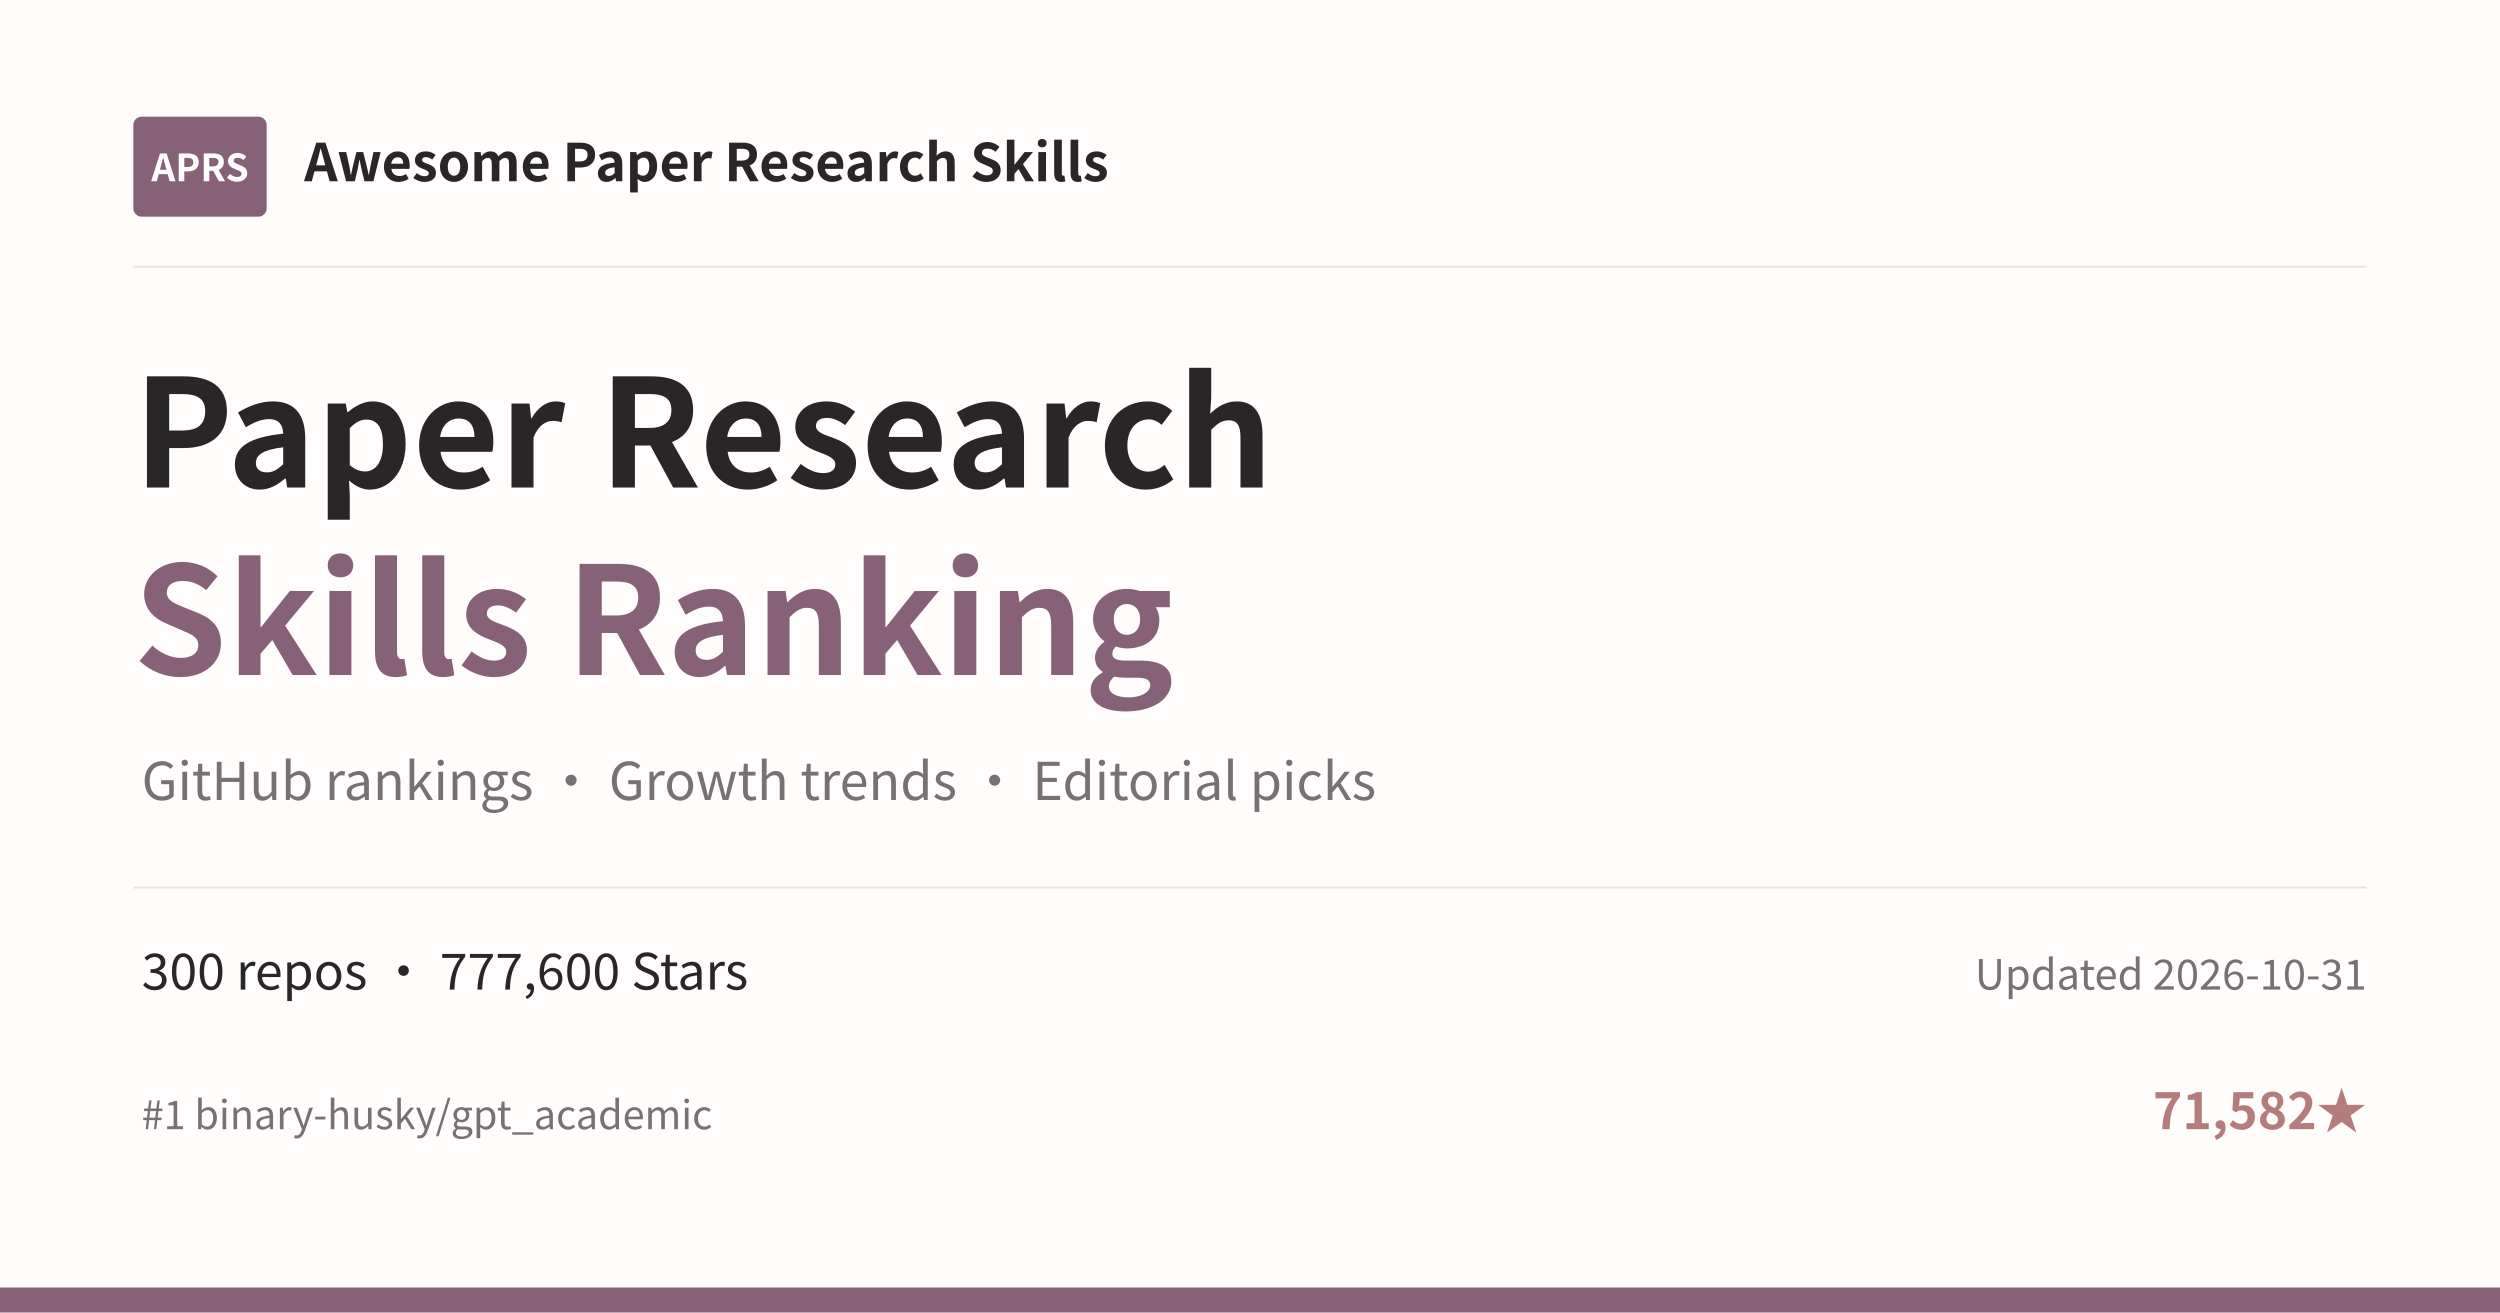
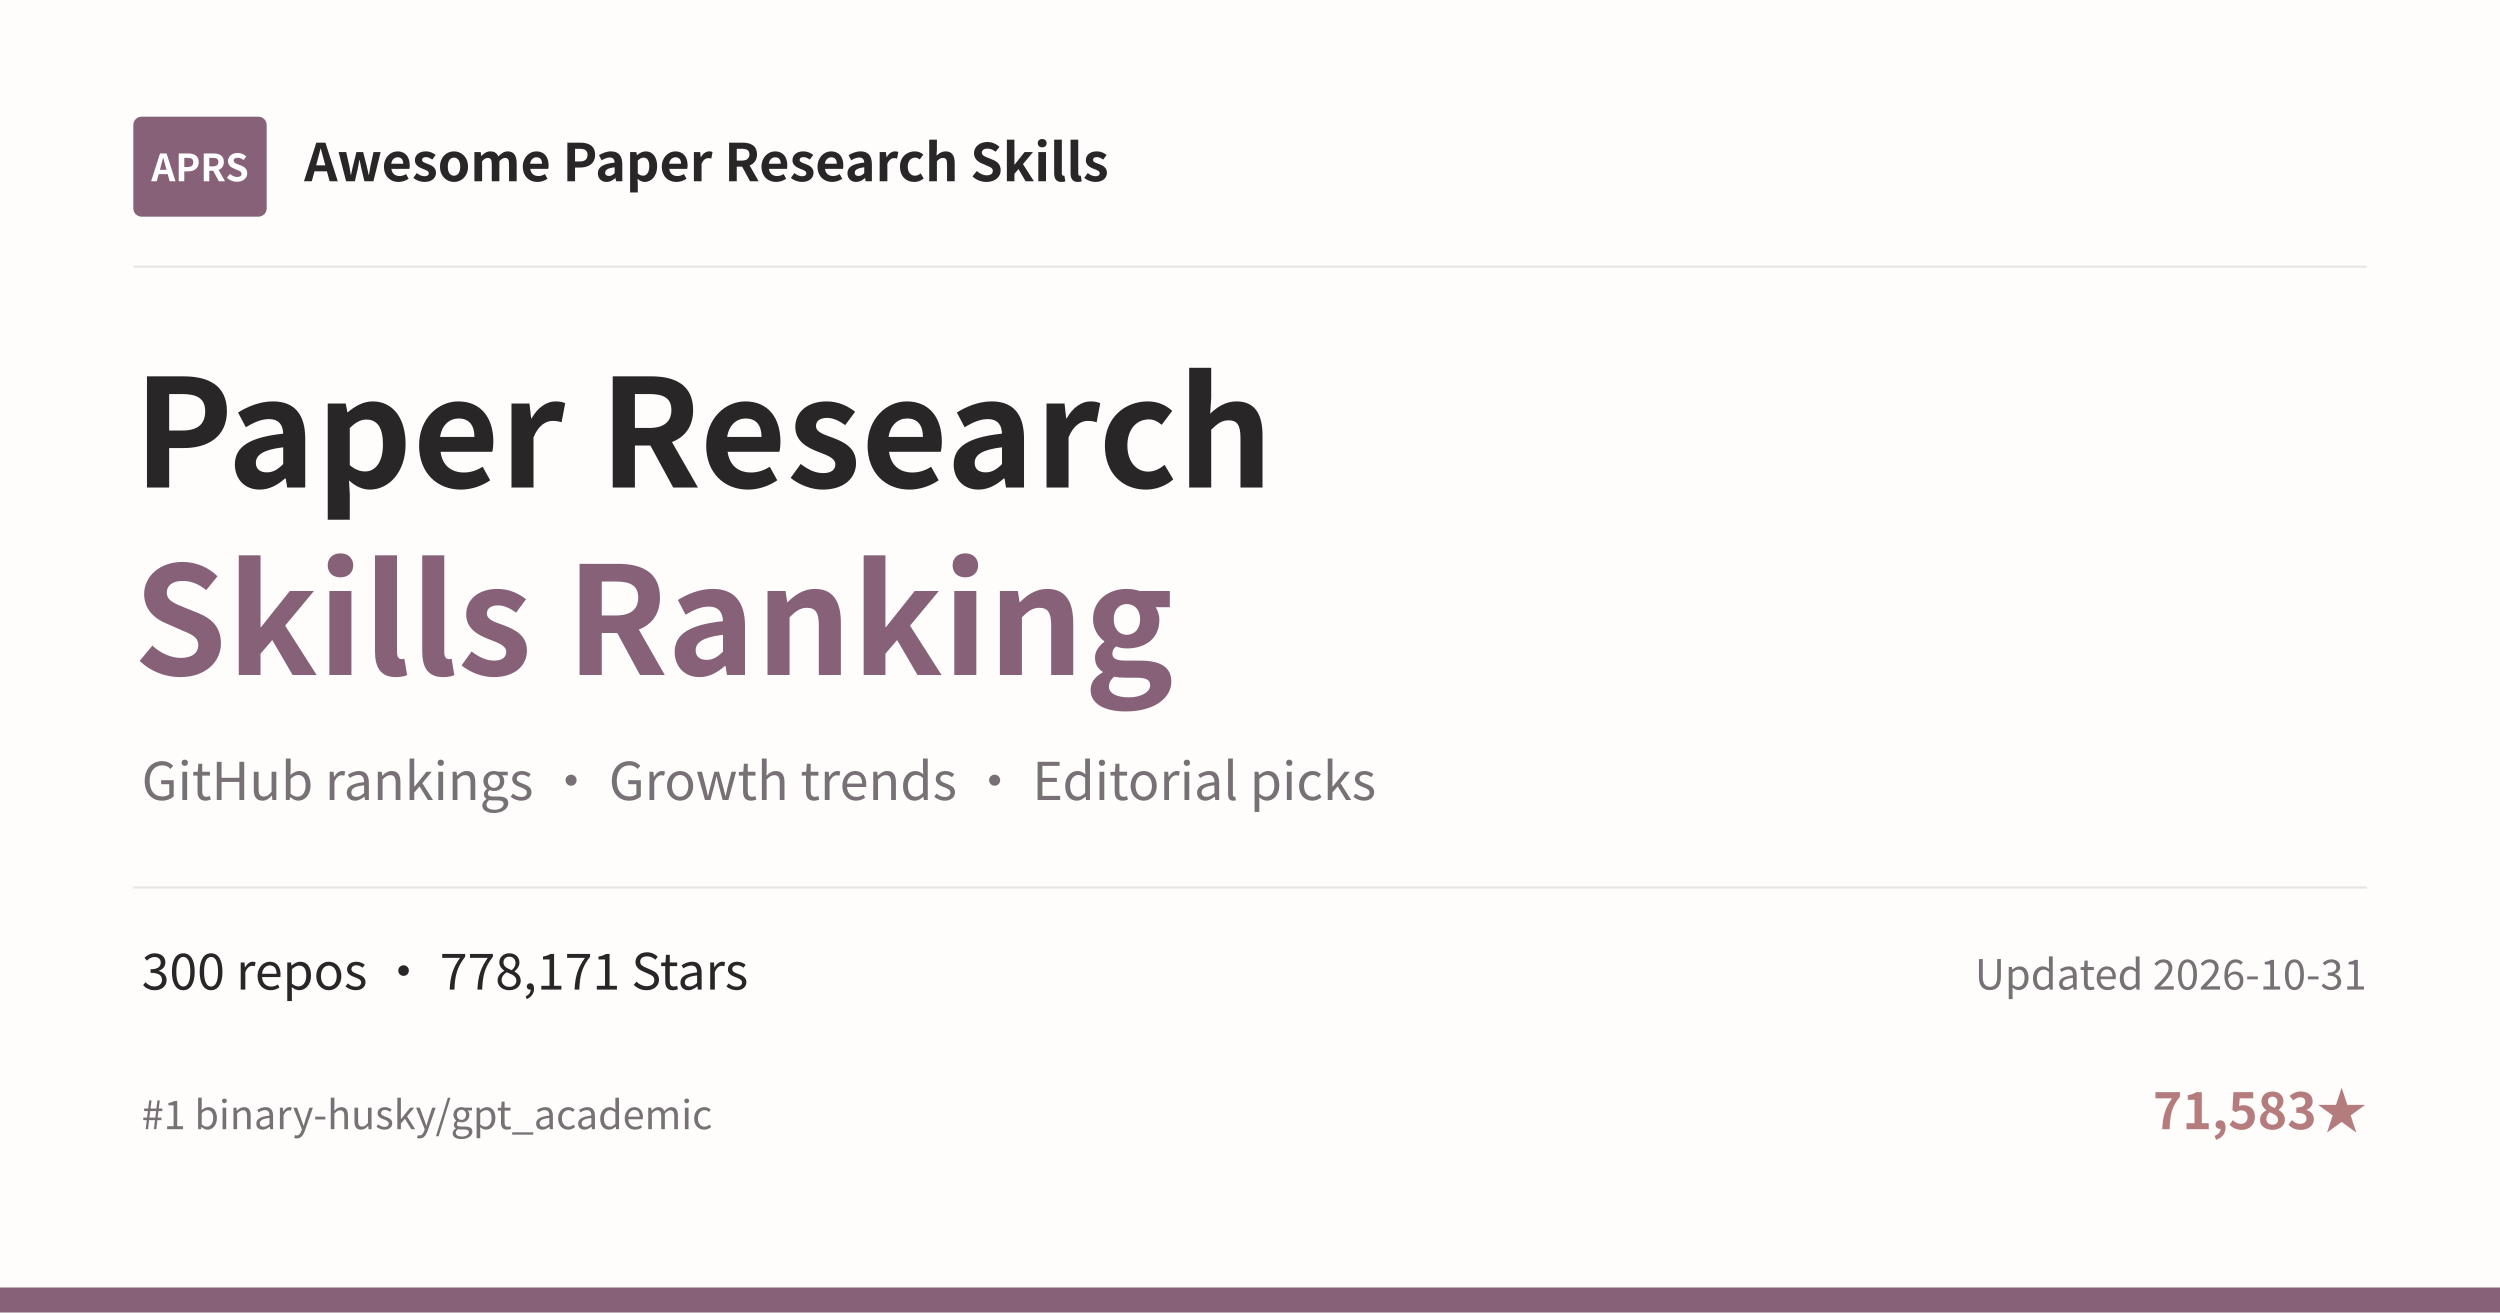
<svg xmlns="http://www.w3.org/2000/svg" width="1200" height="630" viewBox="0 0 1200 630">
  <rect width="1200" height="630" fill="#FEFDFC" />
  <rect x="64" y="56" width="64" height="48" rx="4" fill="#866178" />
  <text x="96" y="87" text-anchor="middle" font-family="Noto Sans CJK SC, Microsoft YaHei, PingFang SC, sans-serif" font-size="18" font-weight="700" fill="#FFFFFF">APRS</text>
  <text x="146" y="87" font-family="Noto Sans CJK SC, Microsoft YaHei, PingFang SC, sans-serif" font-size="25" font-weight="600" fill="#292628">Awesome Paper Research Skills</text>
  <line x1="64" y1="128" x2="1136" y2="128" stroke="#E9E4E2" />
  <text x="64" y="234" font-family="Noto Sans CJK SC, Microsoft YaHei, PingFang SC, sans-serif" font-size="72" font-weight="700" fill="#292628">Paper Research</text>
  <text x="64" y="324" font-family="Noto Sans CJK SC, Microsoft YaHei, PingFang SC, sans-serif" font-size="72" font-weight="700" fill="#866178">Skills Ranking</text>
  <text x="68" y="384" font-family="Noto Sans CJK SC, Microsoft YaHei, PingFang SC, sans-serif" font-size="25" fill="#777074">GitHub rankings · Growth trends · Editorial picks</text>
  <line x1="64" y1="426" x2="1136" y2="426" stroke="#E9E4E2" />
-   <text x="68" y="475" font-family="Noto Sans CJK SC, Microsoft YaHei, PingFang SC, sans-serif" font-size="24" fill="#292628">300 repos · 777,600 Stars</text>
+   <text x="68" y="475" font-family="Noto Sans CJK SC, Microsoft YaHei, PingFang SC, sans-serif" font-size="24" fill="#292628">300 repos · 778,171 Stars</text>
  <text x="1136" y="475" text-anchor="end" font-family="Noto Sans CJK SC, Microsoft YaHei, PingFang SC, sans-serif" font-size="20" fill="#777074">Updated 2026-10-31</text>
  <text x="68" y="542" font-family="Noto Sans CJK SC, Microsoft YaHei, PingFang SC, sans-serif" font-size="19" fill="#777074">#1 binary-husky/gpt_academic</text>
-   <text x="1136" y="542" text-anchor="end" font-family="Noto Sans CJK SC, Microsoft YaHei, PingFang SC, sans-serif" font-size="24" font-weight="600" fill="#B47C7D">71,582★</text>
+   <text x="1136" y="542" text-anchor="end" font-family="Noto Sans CJK SC, Microsoft YaHei, PingFang SC, sans-serif" font-size="24" font-weight="600" fill="#B47C7D">71,583★</text>
  <rect x="0" y="618" width="1200" height="12" fill="#866178" />
</svg>
